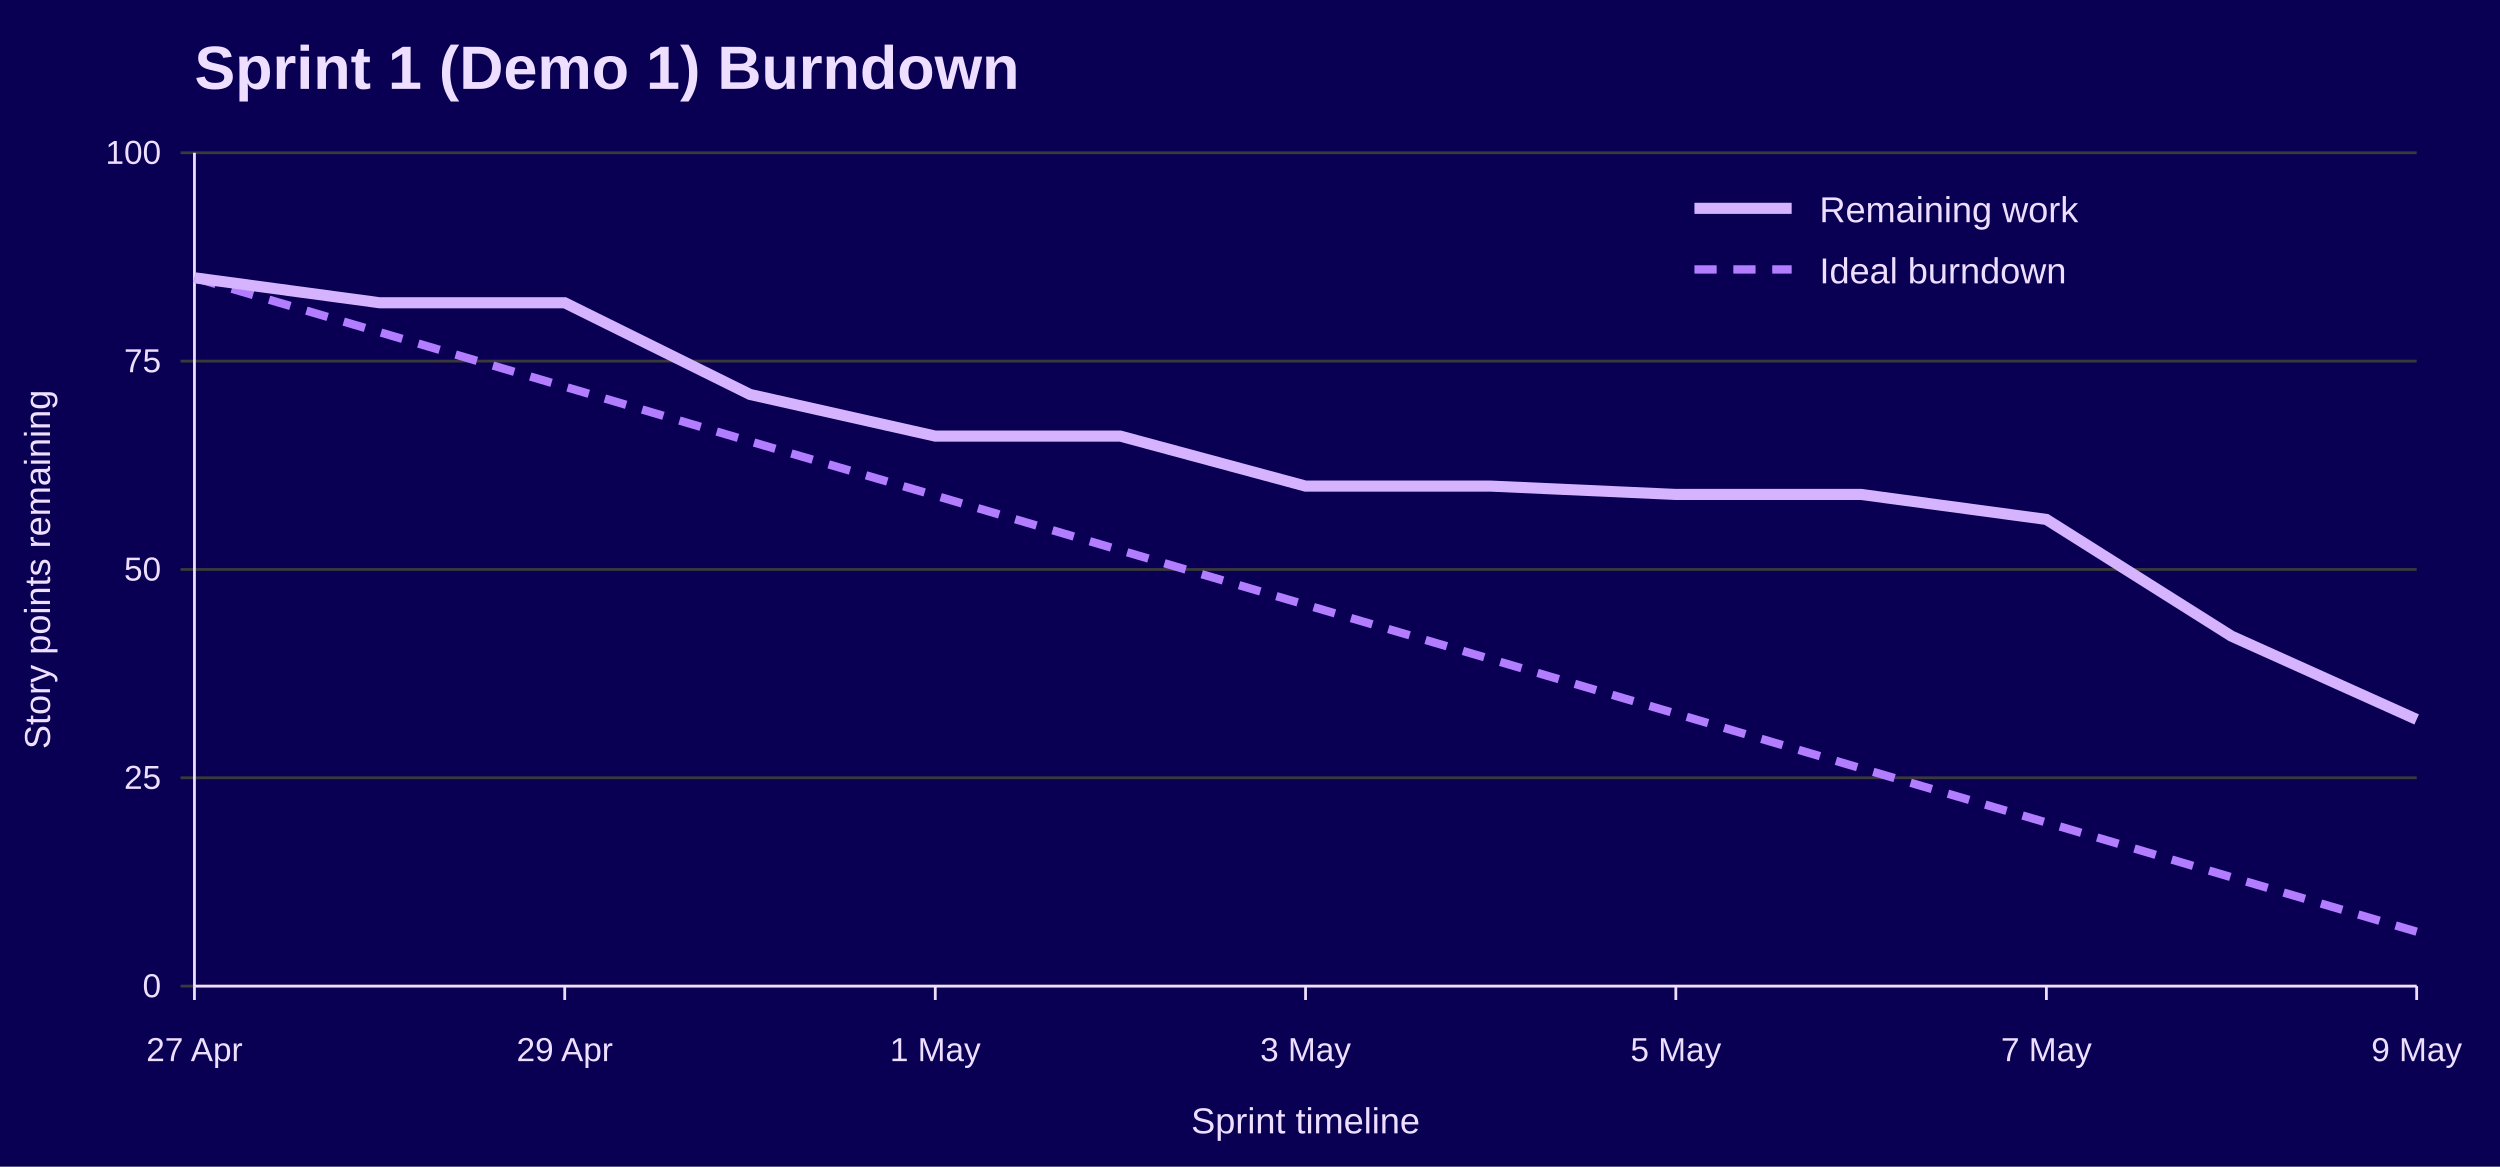
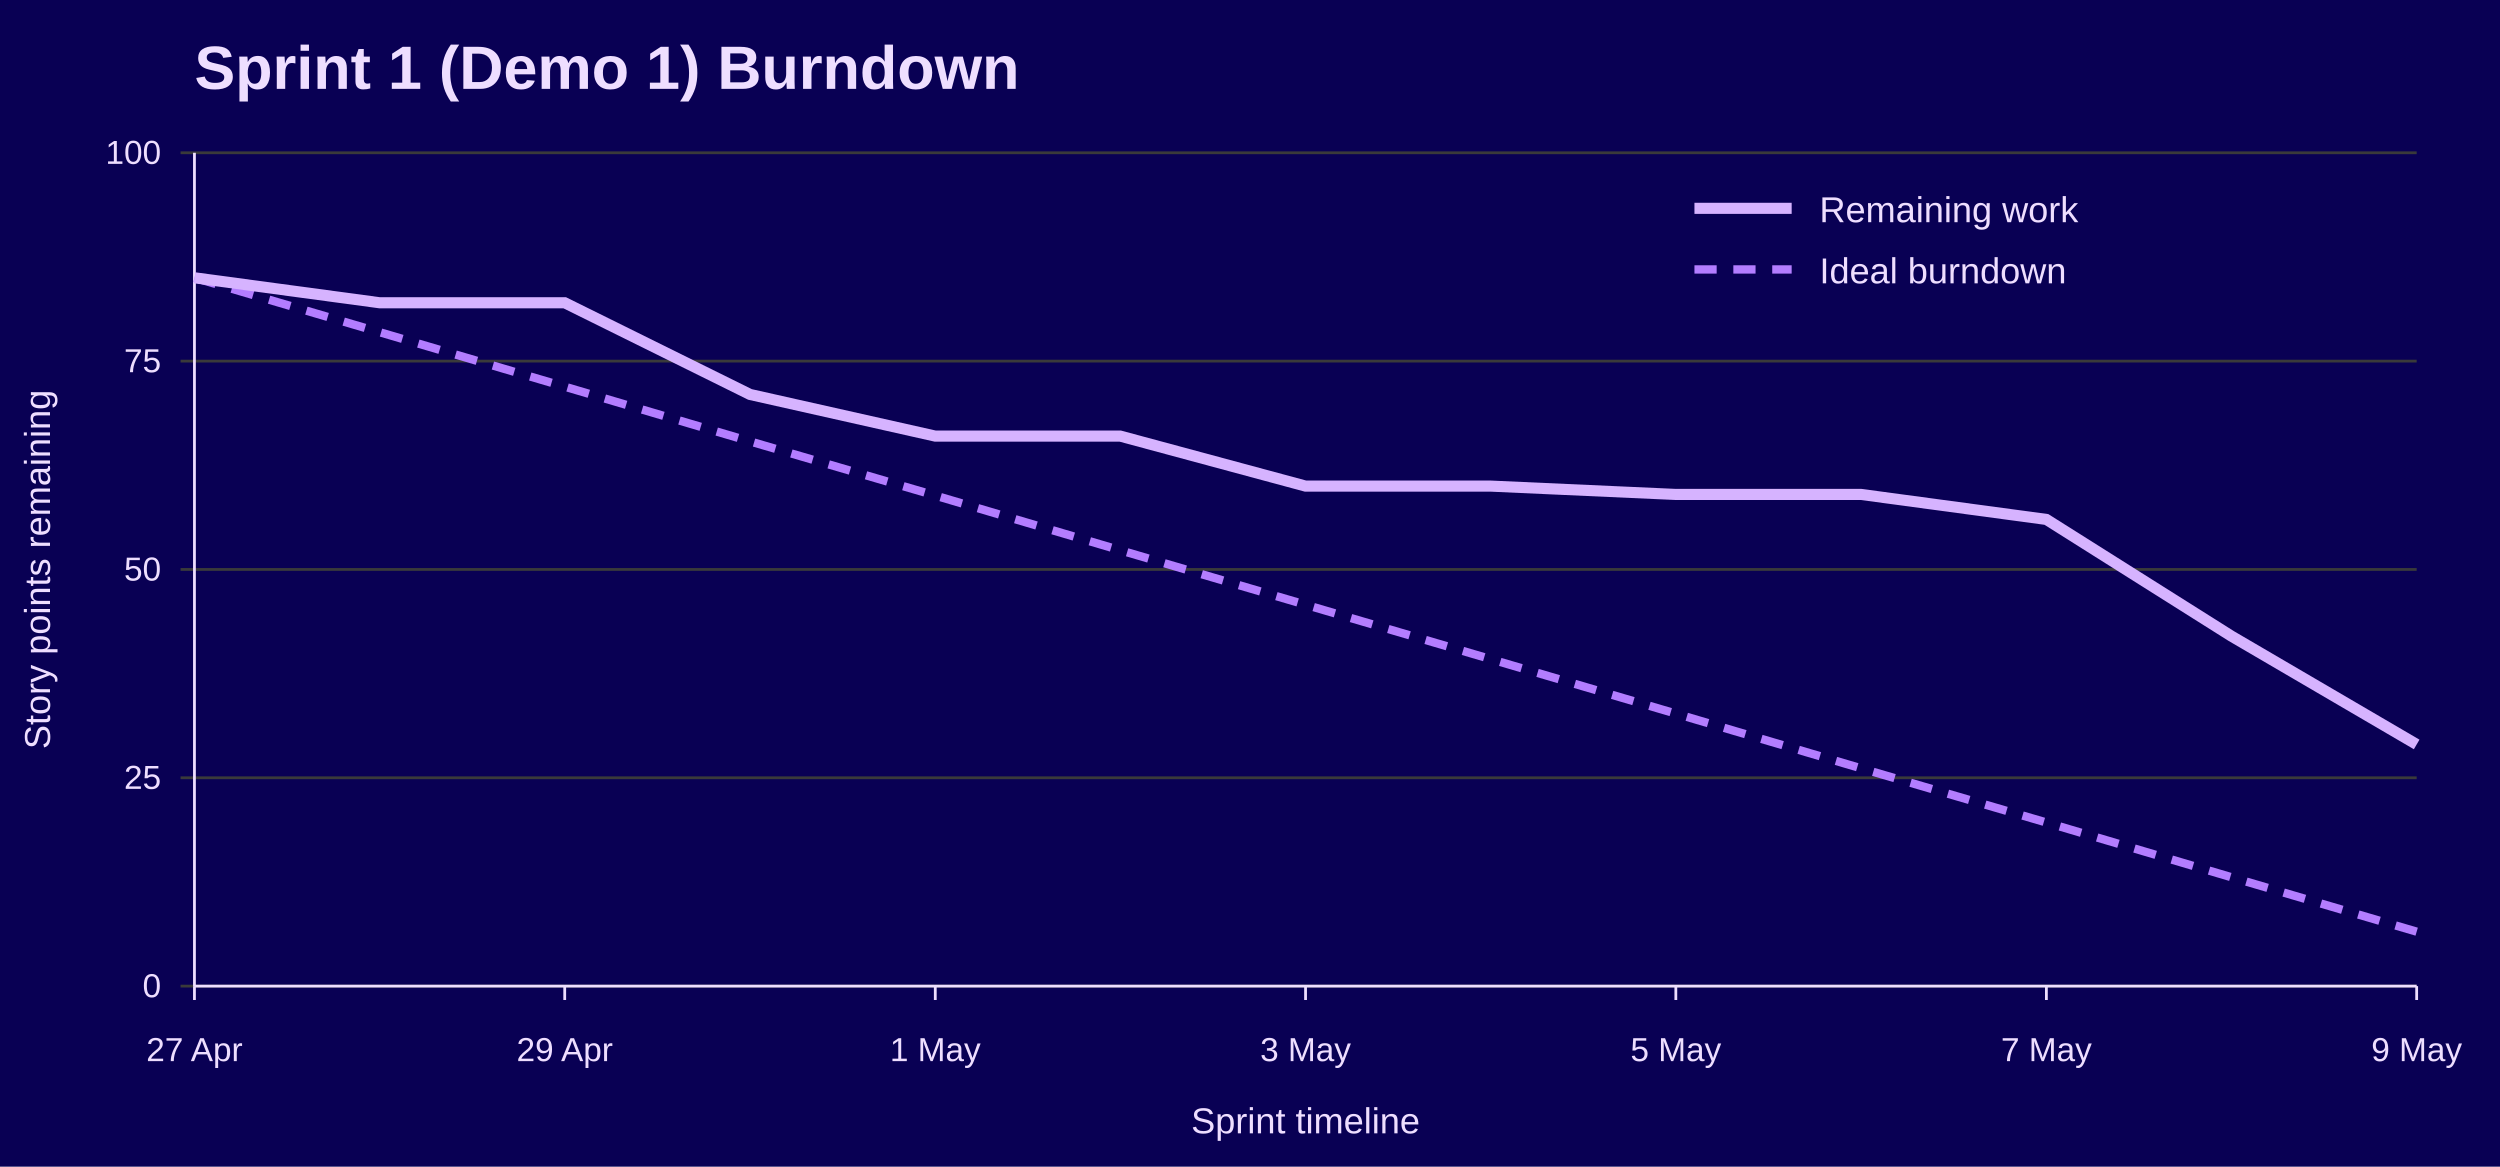
<svg xmlns="http://www.w3.org/2000/svg" width="900" height="420" viewBox="0 0 900 420" role="img" aria-labelledby="title desc">
  <rect width="100%" height="100%" fill="#090054" />
  <text x="70" y="32" font-family="Jost, Arial, Helvetica, sans-serif" font-size="22" font-weight="700" fill="#EEDEFF">Sprint 1 (Demo 1) Burndown</text>
  <line x1="65" y1="355.0" x2="870" y2="355.0" stroke="#3A3A3A" />
  <text x="58" y="359.0" font-family="Overpass, Arial, Helvetica, sans-serif" font-size="12" text-anchor="end" fill="#EEDEFF">0</text>
  <line x1="65" y1="280.0" x2="870" y2="280.0" stroke="#3A3A3A" />
  <text x="58" y="284.0" font-family="Overpass, Arial, Helvetica, sans-serif" font-size="12" text-anchor="end" fill="#EEDEFF">25</text>
  <line x1="65" y1="205.0" x2="870" y2="205.0" stroke="#3A3A3A" />
  <text x="58" y="209.0" font-family="Overpass, Arial, Helvetica, sans-serif" font-size="12" text-anchor="end" fill="#EEDEFF">50</text>
  <line x1="65" y1="130.0" x2="870" y2="130.0" stroke="#3A3A3A" />
  <text x="58" y="134.0" font-family="Overpass, Arial, Helvetica, sans-serif" font-size="12" text-anchor="end" fill="#EEDEFF">75</text>
  <line x1="65" y1="55.0" x2="870" y2="55.0" stroke="#3A3A3A" />
  <text x="58" y="59.0" font-family="Overpass, Arial, Helvetica, sans-serif" font-size="12" text-anchor="end" fill="#EEDEFF">100</text>
  <line x1="70.0" y1="355" x2="70.0" y2="360" stroke="#EEDEFF" />
  <text x="70.0" y="382" font-family="Overpass, Arial, Helvetica, sans-serif" font-size="12" text-anchor="middle" fill="#EEDEFF">27 Apr</text>
  <line x1="203.3" y1="355" x2="203.3" y2="360" stroke="#EEDEFF" />
  <text x="203.3" y="382" font-family="Overpass, Arial, Helvetica, sans-serif" font-size="12" text-anchor="middle" fill="#EEDEFF">29 Apr</text>
  <line x1="336.7" y1="355" x2="336.7" y2="360" stroke="#EEDEFF" />
  <text x="336.7" y="382" font-family="Overpass, Arial, Helvetica, sans-serif" font-size="12" text-anchor="middle" fill="#EEDEFF">1 May</text>
  <line x1="470.0" y1="355" x2="470.0" y2="360" stroke="#EEDEFF" />
  <text x="470.0" y="382" font-family="Overpass, Arial, Helvetica, sans-serif" font-size="12" text-anchor="middle" fill="#EEDEFF">3 May</text>
  <line x1="603.3" y1="355" x2="603.3" y2="360" stroke="#EEDEFF" />
  <text x="603.3" y="382" font-family="Overpass, Arial, Helvetica, sans-serif" font-size="12" text-anchor="middle" fill="#EEDEFF">5 May</text>
  <line x1="736.7" y1="355" x2="736.7" y2="360" stroke="#EEDEFF" />
  <text x="736.7" y="382" font-family="Overpass, Arial, Helvetica, sans-serif" font-size="12" text-anchor="middle" fill="#EEDEFF">7 May</text>
  <line x1="870.0" y1="355" x2="870.0" y2="360" stroke="#EEDEFF" />
  <text x="870.0" y="382" font-family="Overpass, Arial, Helvetica, sans-serif" font-size="12" text-anchor="middle" fill="#EEDEFF">9 May</text>
  <line x1="70" y1="55" x2="70" y2="355" stroke="#EEDEFF" />
  <line x1="70" y1="355" x2="870" y2="355" stroke="#EEDEFF" />
  <text x="18" y="205.0" font-family="Overpass, Arial, Helvetica, sans-serif" font-size="13" text-anchor="middle" transform="rotate(-90 18 205.0)" fill="#EEDEFF">Story points remaining</text>
  <text x="470.0" y="408" font-family="Overpass, Arial, Helvetica, sans-serif" font-size="13" text-anchor="middle" fill="#EEDEFF">Sprint timeline</text>
  <polyline points="70.0,100.0 136.7,119.6 203.3,139.2 270.0,158.9 336.7,178.4 403.3,198.1 470.0,217.7 536.7,237.3 603.3,256.9 670.0,276.6 736.7,296.1 803.3,315.8 870.0,335.4" fill="none" stroke="#B37DFF" stroke-width="3" stroke-dasharray="8 6" />
-   <polyline points="70.0,100.0 136.7,109.0 203.3,109.0 270.0,142.0 336.7,157.0 403.3,157.0 470.0,175.0 536.7,175.0 603.3,178.0 670.0,178.0 736.7,187.0 803.3,229.0 870.0,259.0" fill="none" stroke="#D6B3FF" stroke-width="4" />
+   <polyline points="70.0,100.0 136.7,109.0 203.3,109.0 270.0,142.0 336.7,157.0 403.3,157.0 470.0,175.0 536.7,175.0 603.3,178.0 670.0,178.0 736.7,187.0 803.3,229.0 870.0,268.0" fill="none" stroke="#D6B3FF" stroke-width="4" />
  <line x1="610" y1="75" x2="645" y2="75" stroke="#D6B3FF" stroke-width="4" />
  <text x="655" y="80" font-family="Overpass, Arial, Helvetica, sans-serif" font-size="13" fill="#EEDEFF">Remaining work</text>
  <line x1="610" y1="97" x2="645" y2="97" stroke="#B37DFF" stroke-width="3" stroke-dasharray="8 6" />
  <text x="655" y="102" font-family="Overpass, Arial, Helvetica, sans-serif" font-size="13" fill="#EEDEFF">Ideal burndown</text>
</svg>
